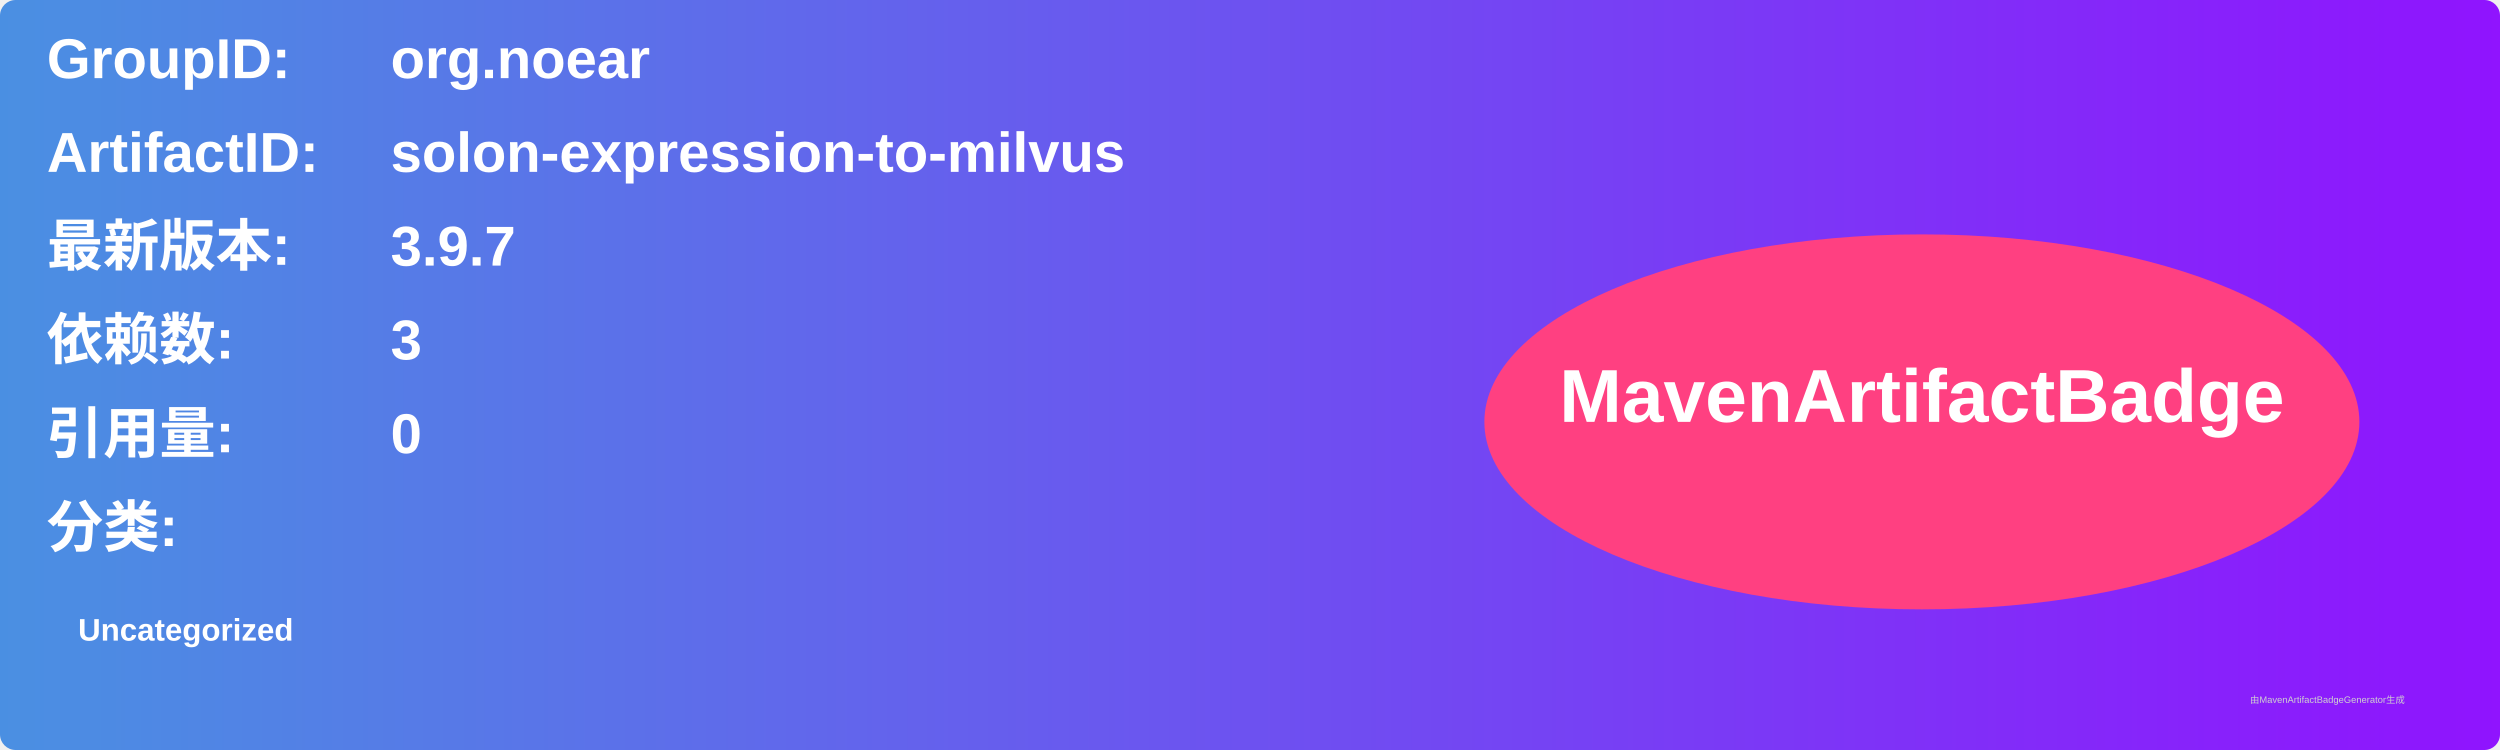
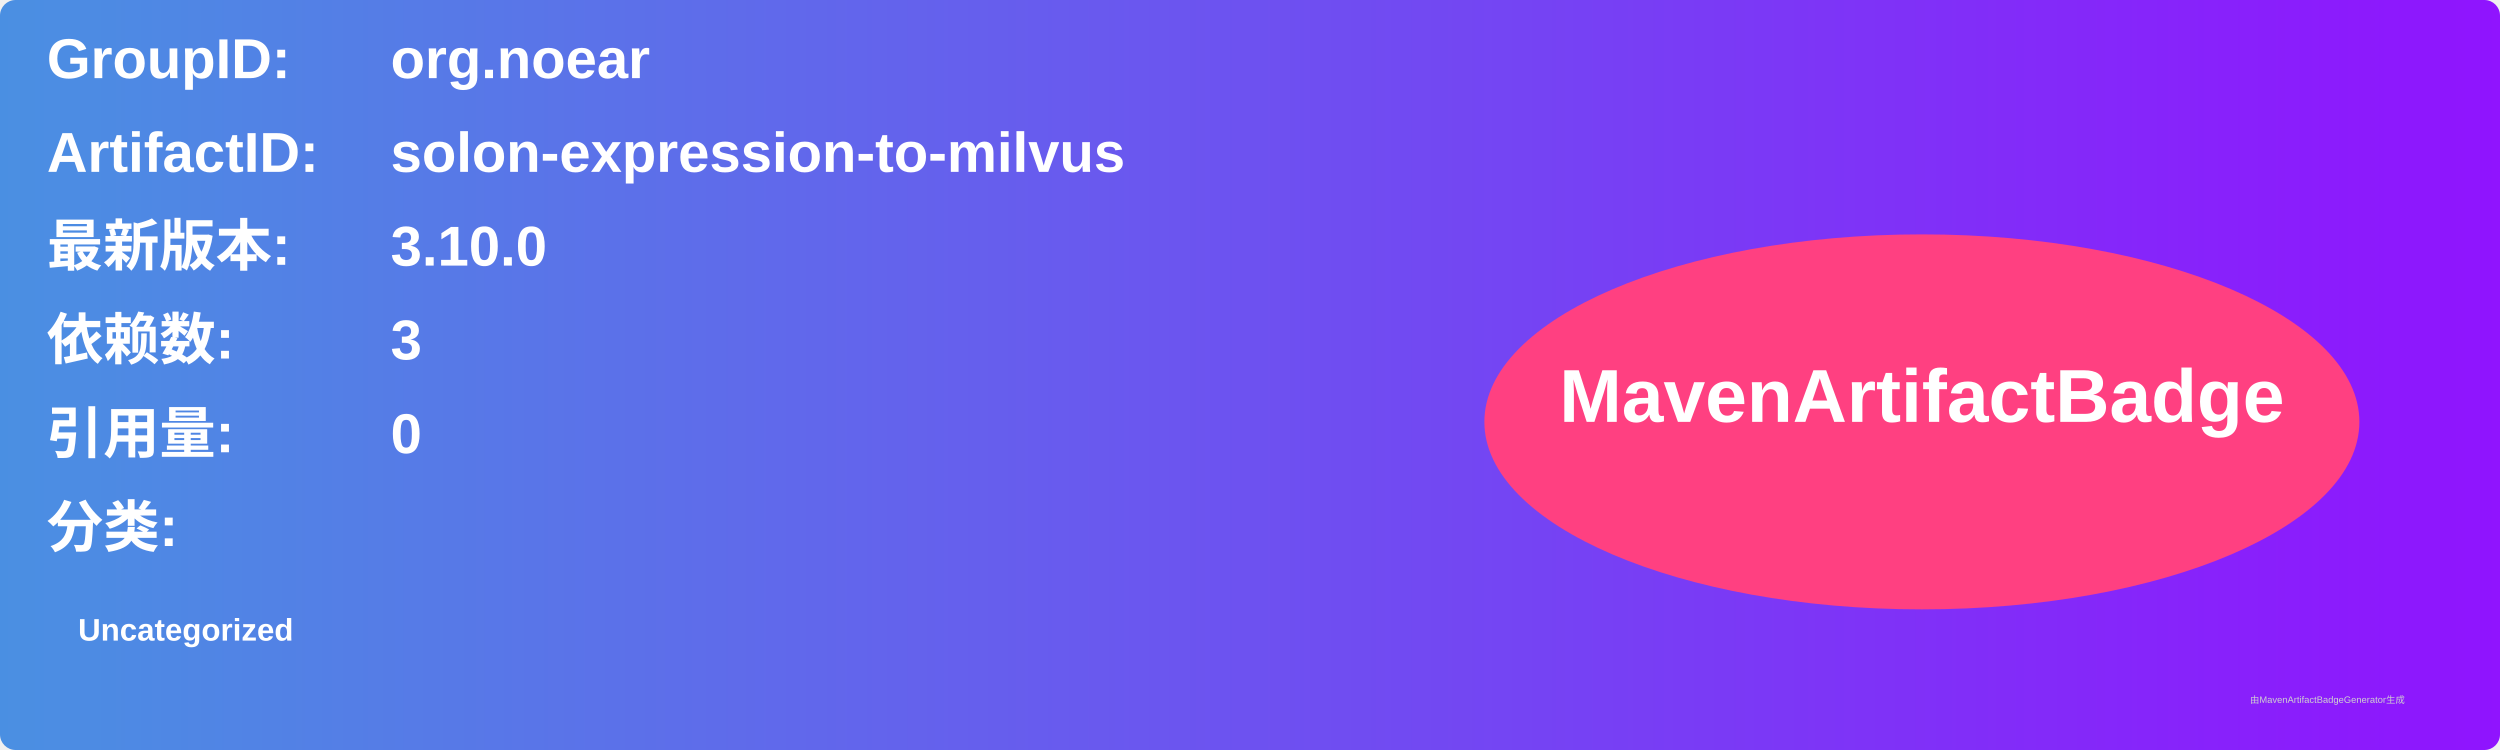
<svg xmlns="http://www.w3.org/2000/svg" width="800" height="240" viewBox="0 0 800 240">
  <linearGradient id="grad" x1="0%" y1="0%" x2="100%" y2="0%">
    <stop offset="0%" stop-color="#4a90e2" />
    <stop offset="100%" stop-color="#9013fe" />
  </linearGradient>
  <rect width="100%" height="100%" rx="5" ry="5" fill="url(#grad)" />
  <g transform="translate(15, 15)">
    <text x="0" y="10" font-family="Arial" font-size="18" fill="white" font-weight="bold" width="260">GroupID:</text>
    <text x="110" y="10" font-family="Arial" font-size="18" fill="white" font-weight="bold" width="460">org.noear</text>
    <text x="0" y="40" font-family="Arial" font-size="18" fill="white" font-weight="bold" width="260">ArtifactID:</text>
    <text x="110" y="40" font-family="Arial" font-size="18" fill="white" font-weight="bold" width="460">solon-expression-to-milvus</text>
    <text x="0" y="70" font-family="Arial" font-size="18" fill="white" font-weight="bold">最新版本:</text>
    <text x="110" y="70" font-family="Arial" font-size="18" fill="white" font-weight="bold">
-       <tspan font-weight="bold">3.9.7</tspan>
+       <tspan font-weight="bold">3.10.0</tspan>
    </text>
    <text x="0" y="100" font-family="Arial" font-size="18" fill="white" font-weight="bold">依赖数: </text>
    <text x="110" y="100" font-family="Arial" font-size="18" fill="white">
      <tspan font-weight="bold">3</tspan>
    </text>
    <text x="0" y="130" font-family="Arial" font-size="18" fill="white" font-weight="bold">引用量: </text>
    <text x="110" y="130" font-family="Arial" font-size="18" fill="white">
      <tspan font-weight="bold">0</tspan>
    </text>
    <text x="0" y="160" font-family="Arial" font-size="18" fill="white" font-weight="bold">分类:</text>
    <text x="10" y="190" font-family="Arial" font-size="10" fill="white">
      <tspan font-weight="bold">Uncategorized</tspan>
    </text>
    <ellipse cx="600" cy="120" rx="140" ry="60" fill="#ff4081" />
    <text x="600" y="120" text-anchor="middle" font-family="Arial" font-size="24" fill="white" font-weight="bold">MavenArtifactBadge</text>
  </g>
  <text x="720" y="225" font-family="Arial" font-size="3" fill="#d0d0d0">由MavenArtifactBadgeGenerator生成</text>
</svg>
